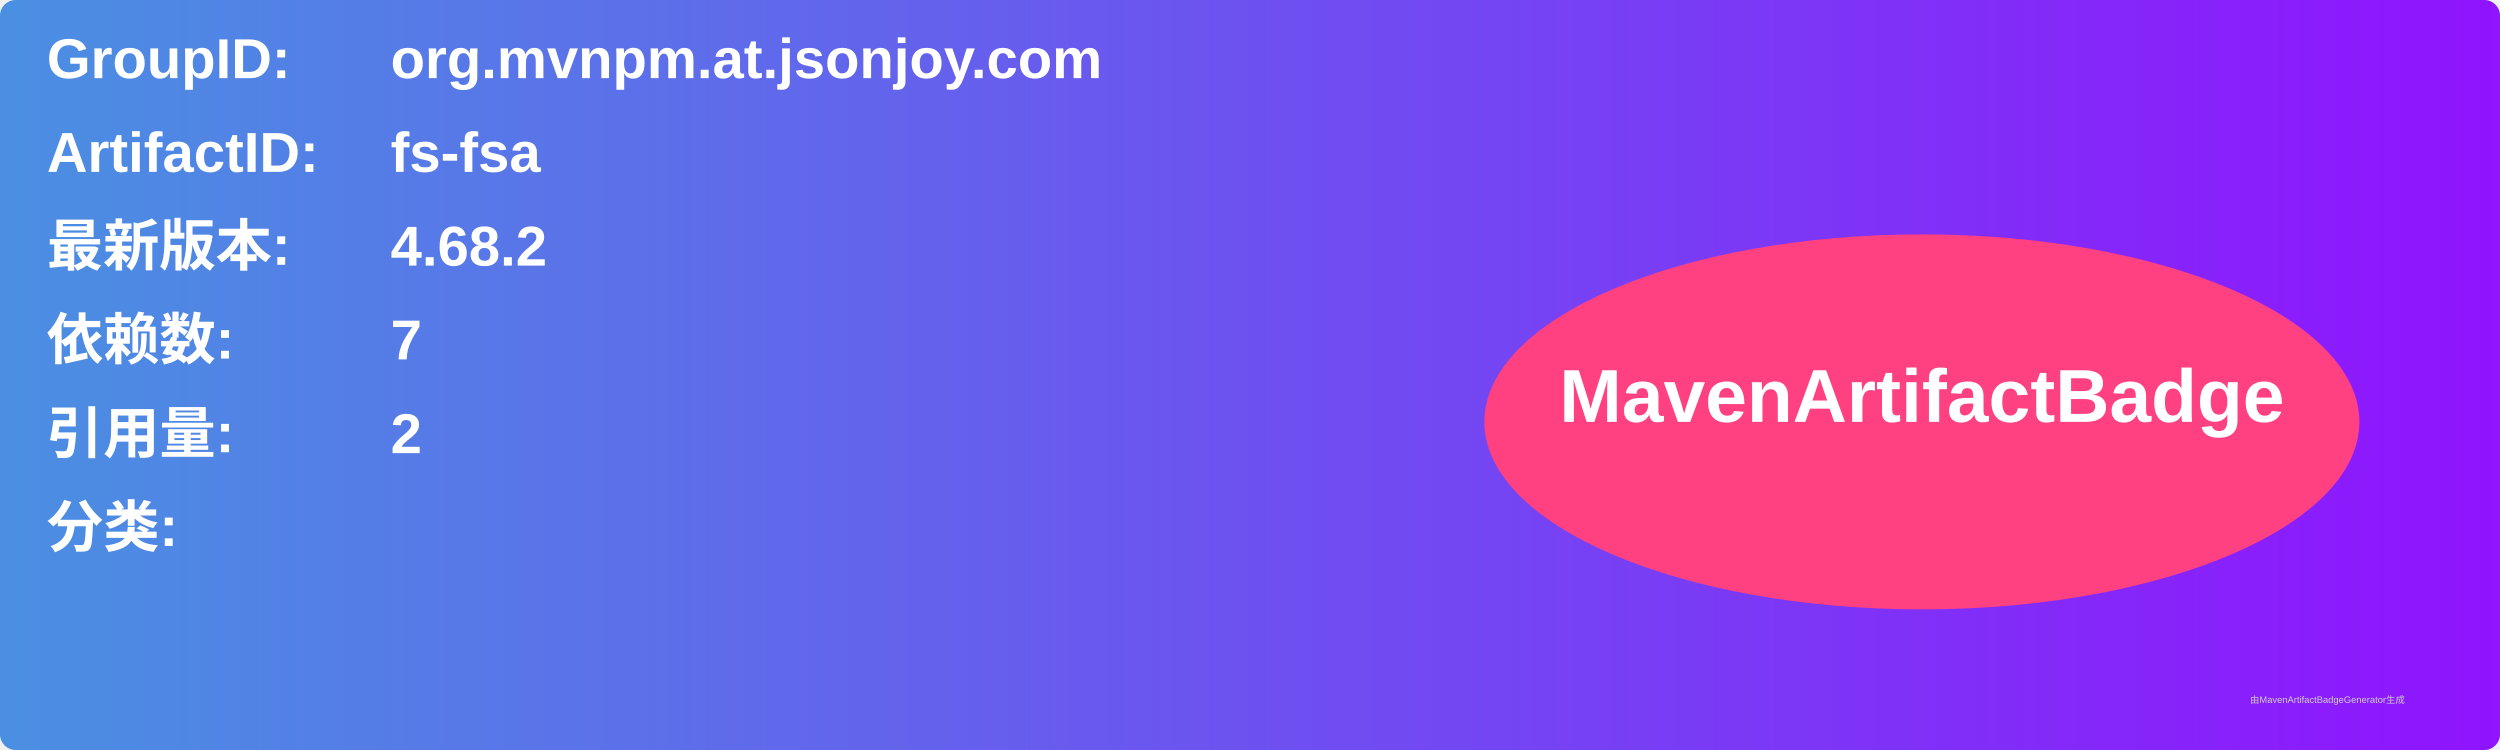
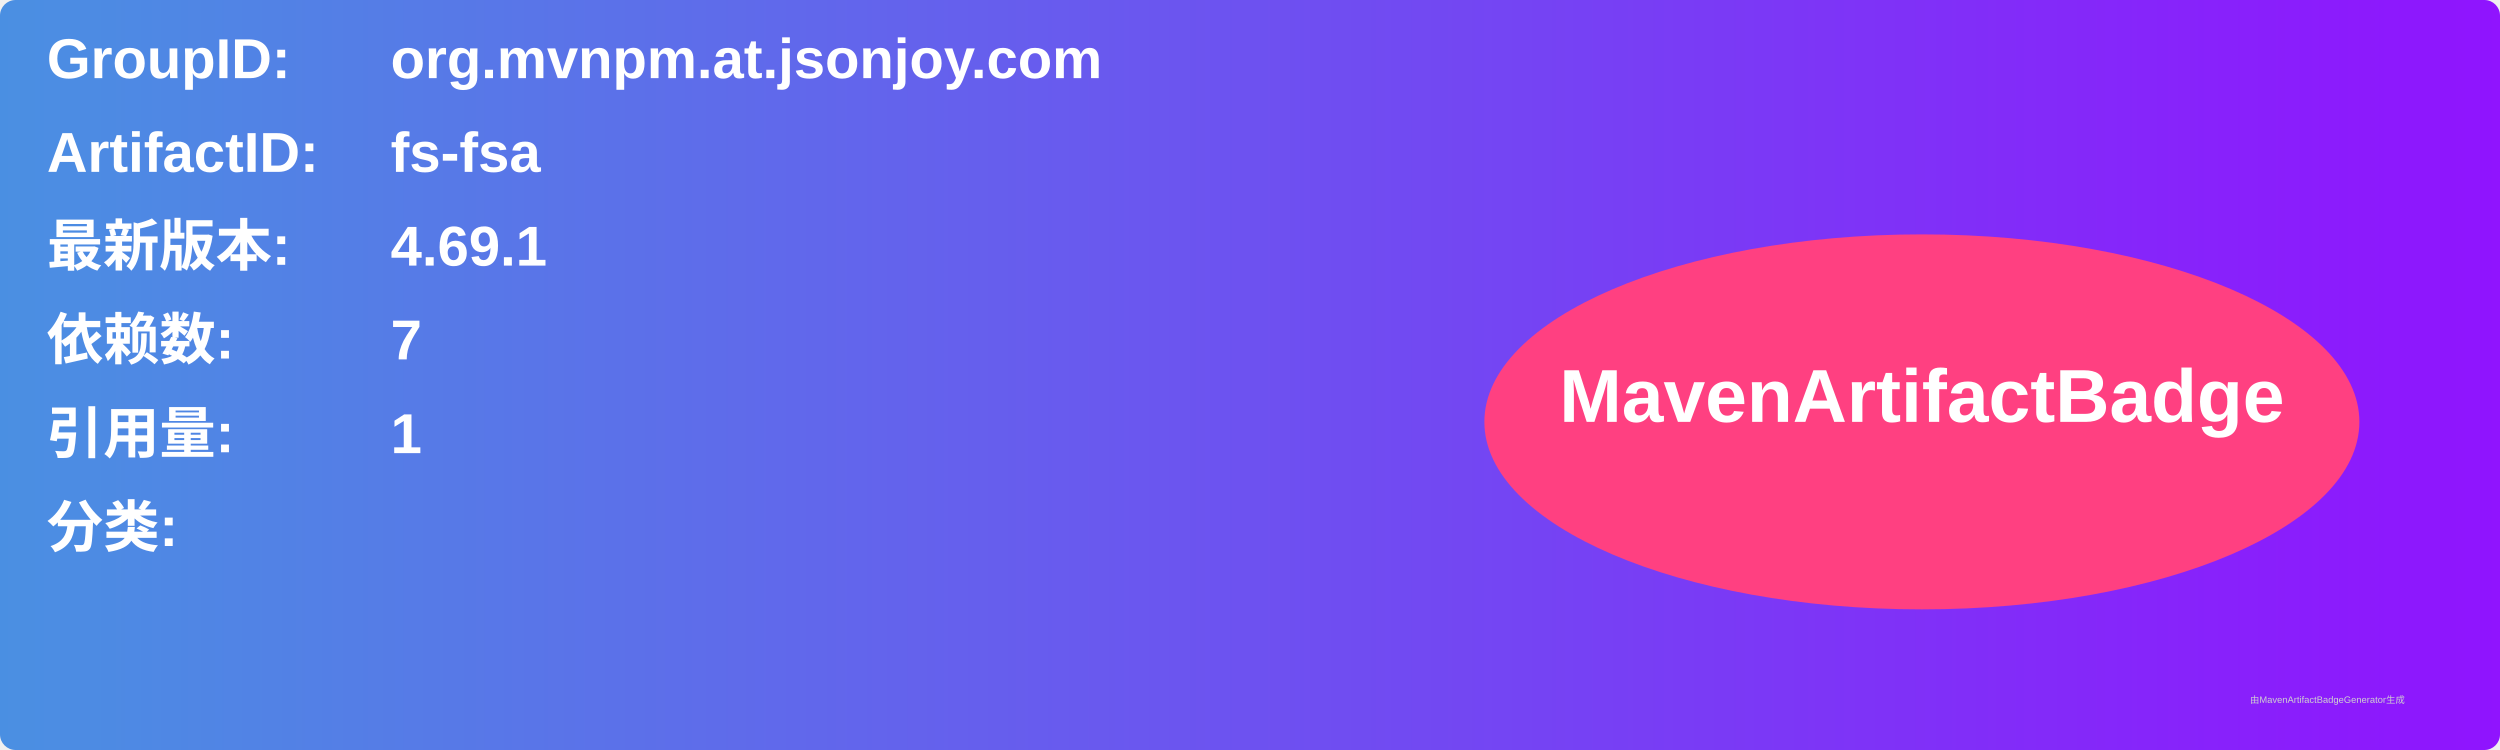
<svg xmlns="http://www.w3.org/2000/svg" width="800" height="240" viewBox="0 0 800 240">
  <linearGradient id="grad" x1="0%" y1="0%" x2="100%" y2="0%">
    <stop offset="0%" stop-color="#4a90e2" />
    <stop offset="100%" stop-color="#9013fe" />
  </linearGradient>
  <rect width="100%" height="100%" rx="5" ry="5" fill="url(#grad)" />
  <g transform="translate(15, 15)">
    <text x="0" y="10" font-family="Arial" font-size="18" fill="white" font-weight="bold" width="260">GroupID:</text>
    <text x="110" y="10" font-family="Arial" font-size="18" fill="white" font-weight="bold" width="460">org.mvnpm.at.jsonjoy.com</text>
    <text x="0" y="40" font-family="Arial" font-size="18" fill="white" font-weight="bold" width="260">ArtifactID:</text>
    <text x="110" y="40" font-family="Arial" font-size="18" fill="white" font-weight="bold" width="460">fs-fsa</text>
    <text x="0" y="70" font-family="Arial" font-size="18" fill="white" font-weight="bold">最新版本:</text>
    <text x="110" y="70" font-family="Arial" font-size="18" fill="white" font-weight="bold">
-       <tspan font-weight="bold">4.68.2</tspan>
+       <tspan font-weight="bold">4.69.1</tspan>
    </text>
    <text x="0" y="100" font-family="Arial" font-size="18" fill="white" font-weight="bold">依赖数: </text>
    <text x="110" y="100" font-family="Arial" font-size="18" fill="white">
      <tspan font-weight="bold">7</tspan>
    </text>
    <text x="0" y="130" font-family="Arial" font-size="18" fill="white" font-weight="bold">引用量: </text>
    <text x="110" y="130" font-family="Arial" font-size="18" fill="white">
-       <tspan font-weight="bold">2</tspan>
+       <tspan font-weight="bold">1</tspan>
    </text>
    <text x="0" y="160" font-family="Arial" font-size="18" fill="white" font-weight="bold">分类:</text>
    <text x="10" y="190" font-family="Arial" font-size="10" fill="white">
      <tspan font-weight="bold" />
    </text>
    <ellipse cx="600" cy="120" rx="140" ry="60" fill="#ff4081" />
    <text x="600" y="120" text-anchor="middle" font-family="Arial" font-size="24" fill="white" font-weight="bold">MavenArtifactBadge</text>
  </g>
  <text x="720" y="225" font-family="Arial" font-size="3" fill="#d0d0d0">由MavenArtifactBadgeGenerator生成</text>
</svg>
